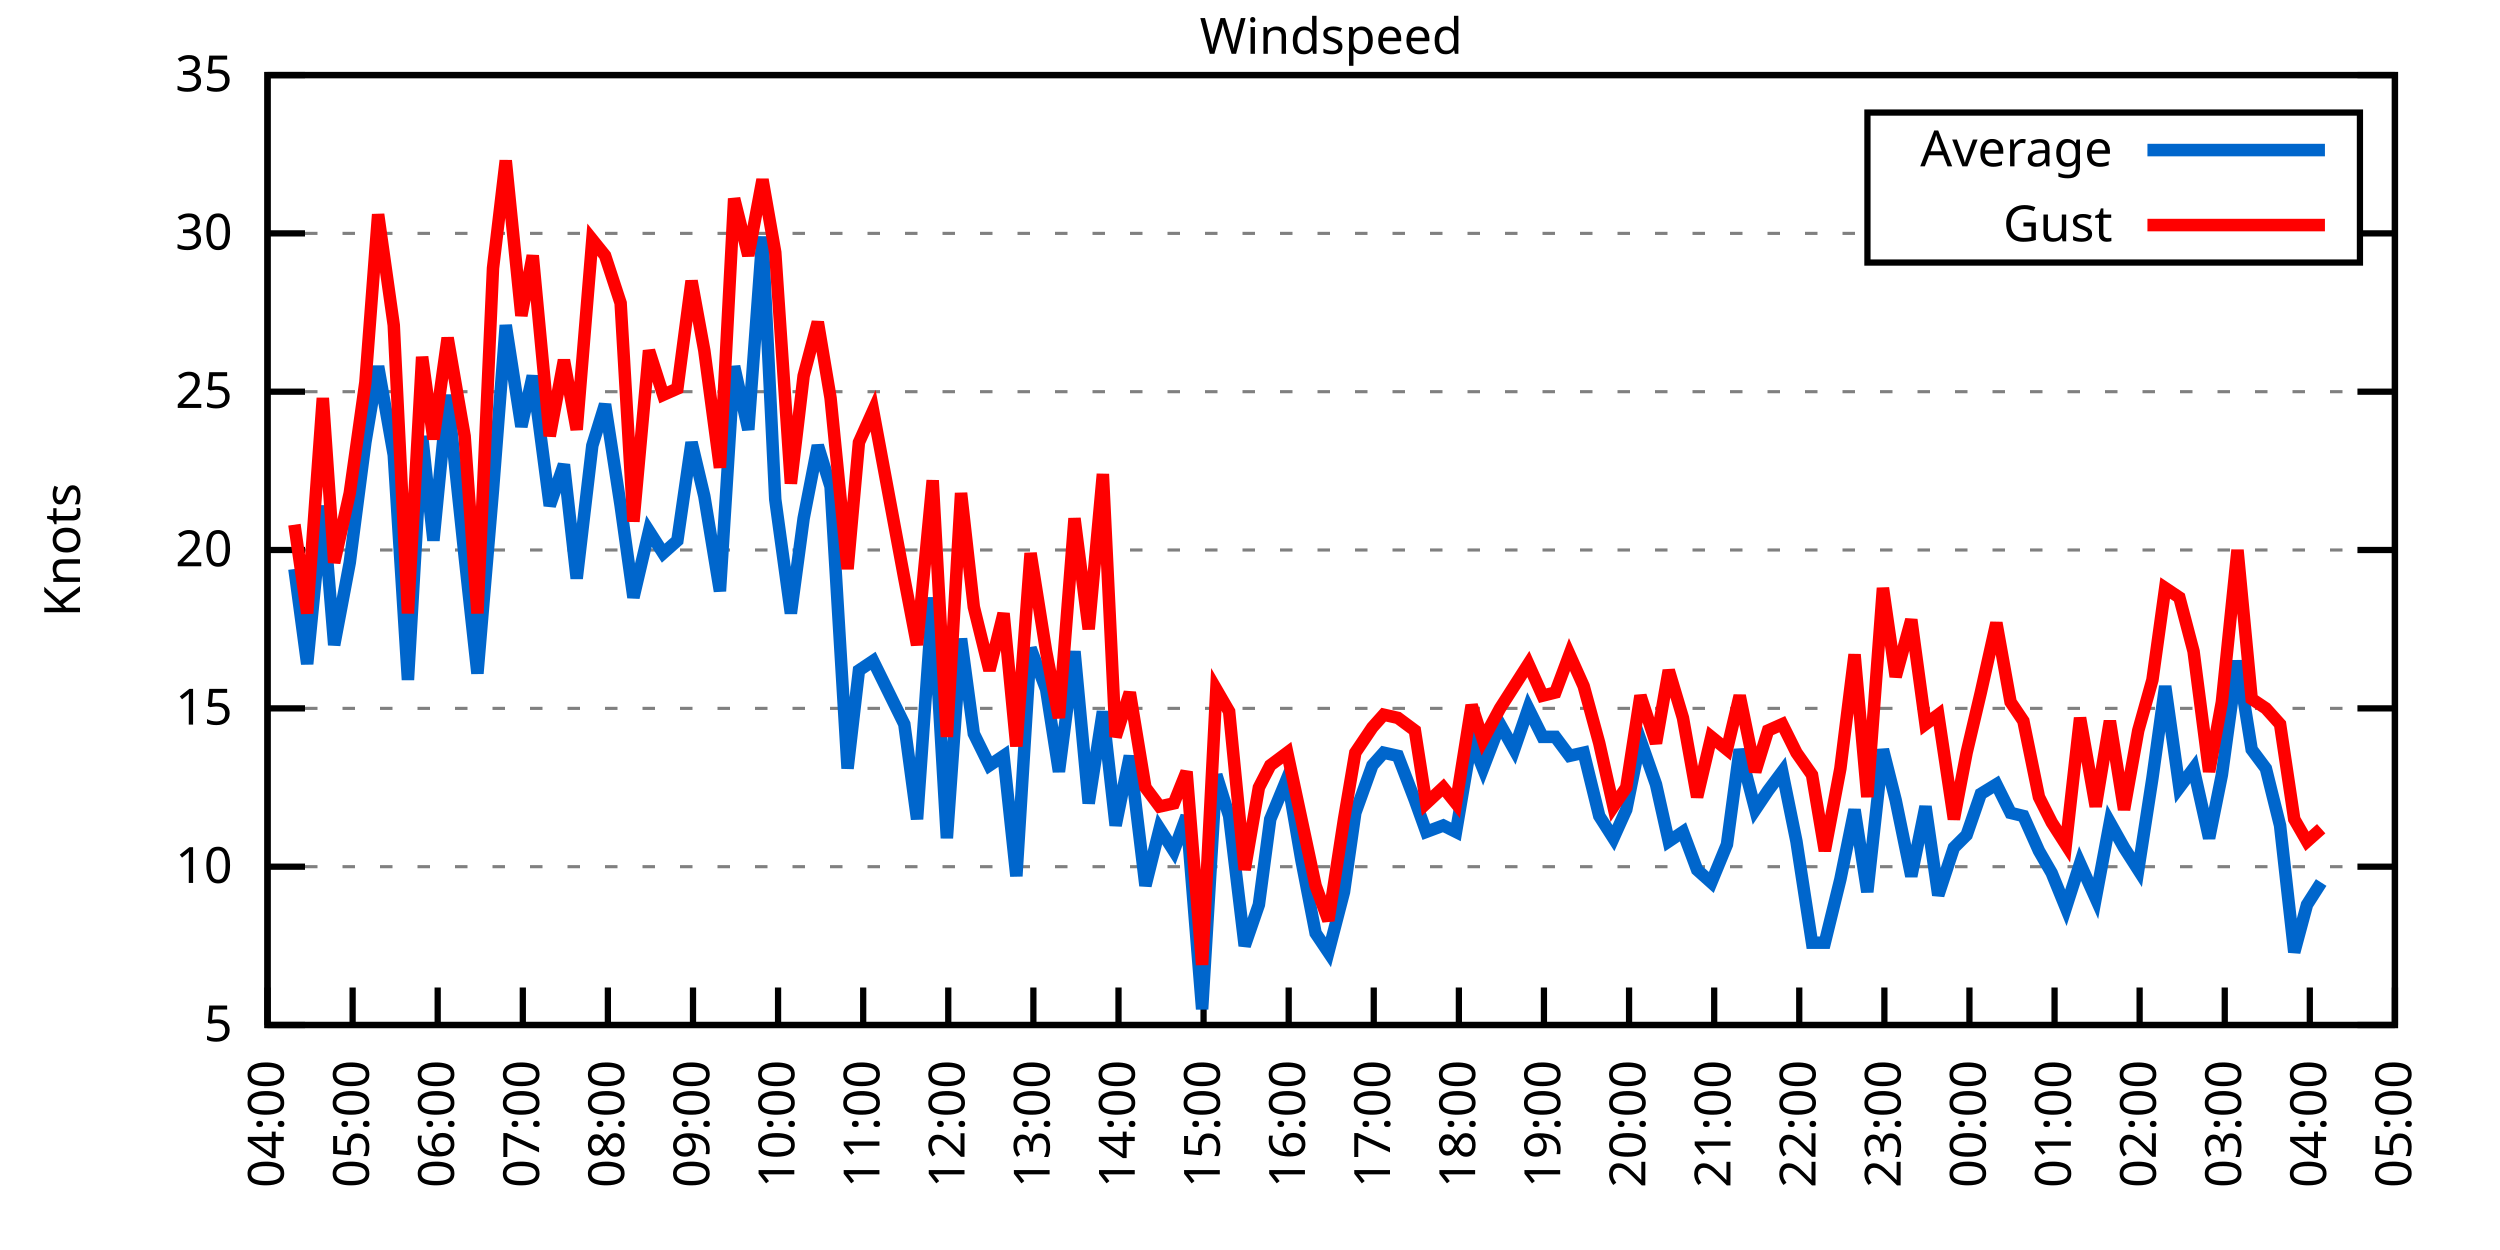
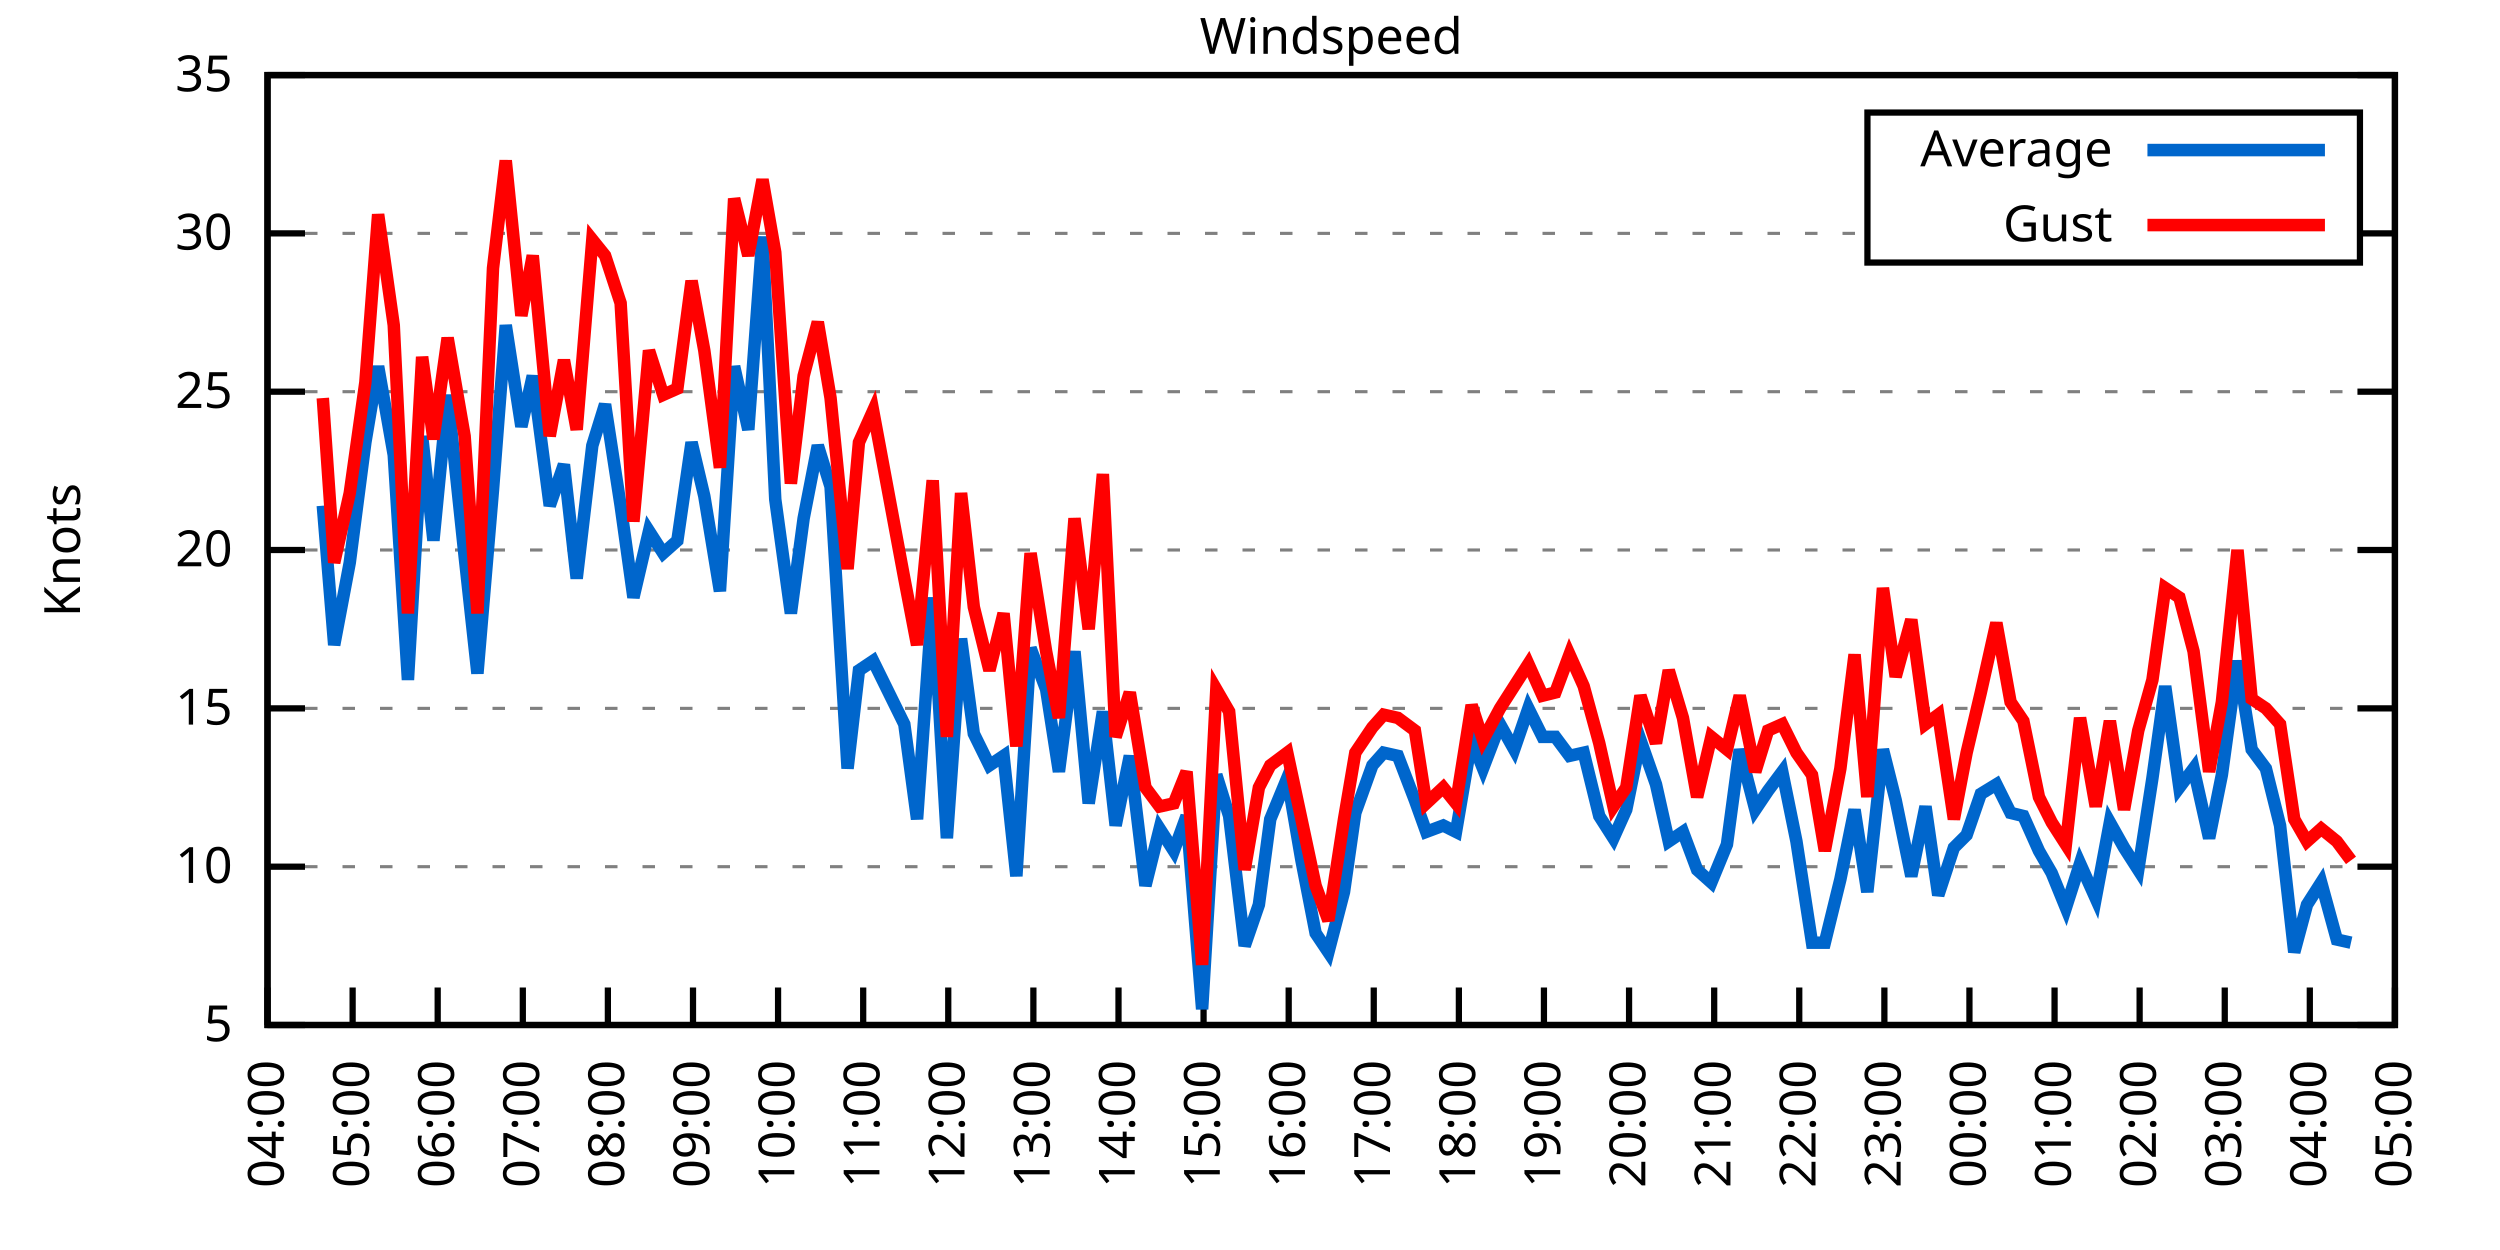
<svg xmlns="http://www.w3.org/2000/svg" xmlns:xlink="http://www.w3.org/1999/xlink" width="400" height="200" viewBox="0 0 400 200">
  <g id="gnuplot_canvas">
    <rect x="0" y="0" width="400" height="200" fill="none" />
    <defs>
      <circle id="gpDot" r="0.5" stroke-width="0.5" stroke="currentColor" />
      <path id="gpPt0" stroke-width="0.333" stroke="currentColor" d="M-1,0 h2 M0,-1 v2" />
      <path id="gpPt1" stroke-width="0.333" stroke="currentColor" d="M-1,-1 L1,1 M1,-1 L-1,1" />
      <path id="gpPt2" stroke-width="0.333" stroke="currentColor" d="M-1,0 L1,0 M0,-1 L0,1 M-1,-1 L1,1 M-1,1 L1,-1" />
      <rect id="gpPt3" stroke-width="0.333" stroke="currentColor" x="-1" y="-1" width="2" height="2" />
      <rect id="gpPt4" stroke-width="0.333" stroke="currentColor" fill="currentColor" x="-1" y="-1" width="2" height="2" />
      <circle id="gpPt5" stroke-width="0.333" stroke="currentColor" cx="0" cy="0" r="1" />
      <use xlink:href="#gpPt5" id="gpPt6" fill="currentColor" stroke="none" />
      <path id="gpPt7" stroke-width="0.333" stroke="currentColor" d="M0,-1.33 L-1.33,0.67 L1.33,0.67 z" />
      <use xlink:href="#gpPt7" id="gpPt8" fill="currentColor" stroke="none" />
      <use xlink:href="#gpPt7" id="gpPt9" stroke="currentColor" transform="rotate(180)" />
      <use xlink:href="#gpPt9" id="gpPt10" fill="currentColor" stroke="none" />
      <use xlink:href="#gpPt3" id="gpPt11" stroke="currentColor" transform="rotate(45)" />
      <use xlink:href="#gpPt11" id="gpPt12" fill="currentColor" stroke="none" />
      <path id="gpPt13" stroke-width="0.333" stroke="currentColor" d="M0,1.330 L1.265,0.411 L0.782,-1.067 L-0.782,-1.076 L-1.265,0.411 z" />
      <use xlink:href="#gpPt13" id="gpPt14" fill="currentColor" stroke="none" />
      <filter id="textbox" filterUnits="objectBoundingBox" x="0" y="0" height="1" width="1">
        <feFlood flood-color="white" flood-opacity="1" result="bgnd" />
        <feComposite in="SourceGraphic" in2="bgnd" operator="atop" />
      </filter>
      <filter id="greybox" filterUnits="objectBoundingBox" x="0" y="0" height="1" width="1">
        <feFlood flood-color="lightgrey" flood-opacity="1" result="grey" />
        <feComposite in="SourceGraphic" in2="grey" operator="atop" />
      </filter>
    </defs>
    <g fill="none" color="white" stroke="currentColor" stroke-width="1.00" stroke-linecap="butt" stroke-linejoin="miter">
</g>
    <g fill="none" color="black" stroke="currentColor" stroke-width="1.00" stroke-linecap="butt" stroke-linejoin="miter">
      <g stroke="none" shape-rendering="crispEdges">
        <polygon fill="rgb(255, 255, 255)" points="42.80,164.00 383.18,164.00 383.18,12.02 42.80,12.02 " />
      </g>
    </g>
    <g fill="none" color="black" stroke="currentColor" stroke-width="1.00" stroke-linecap="butt" stroke-linejoin="miter">
</g>
    <g fill="none" color="black" stroke="black" stroke-width="0.50" stroke-linecap="butt" stroke-linejoin="miter">
</g>
    <g fill="none" color="gray" stroke="currentColor" stroke-width="0.50" stroke-linecap="butt" stroke-linejoin="miter">
      <path stroke="gray" stroke-dasharray="2,4" class="gridline" d="M42.80,164.00 L383.19,164.00  " />
    </g>
    <g fill="none" color="gray" stroke="gray" stroke-width="1.00" stroke-linecap="butt" stroke-linejoin="miter">
</g>
    <g fill="none" color="black" stroke="currentColor" stroke-width="1.00" stroke-linecap="butt" stroke-linejoin="miter">
      <path stroke="black" d="M42.80,164.00 L48.80,164.00 M383.19,164.00 L377.19,164.00  " />
      <g transform="translate(37.20,166.60)" stroke="none" fill="black" font-family="Sans" font-size="8.00" text-anchor="end">
        <text>
          <tspan font-family="Sans"> 5</tspan>
        </text>
      </g>
    </g>
    <g fill="none" color="black" stroke="currentColor" stroke-width="1.00" stroke-linecap="butt" stroke-linejoin="miter">
</g>
    <g fill="none" color="black" stroke="black" stroke-width="0.50" stroke-linecap="butt" stroke-linejoin="miter">
</g>
    <g fill="none" color="gray" stroke="currentColor" stroke-width="0.50" stroke-linecap="butt" stroke-linejoin="miter">
      <path stroke="gray" stroke-dasharray="2,4" class="gridline" d="M42.80,138.67 L383.19,138.67  " />
    </g>
    <g fill="none" color="gray" stroke="gray" stroke-width="1.00" stroke-linecap="butt" stroke-linejoin="miter">
</g>
    <g fill="none" color="black" stroke="currentColor" stroke-width="1.00" stroke-linecap="butt" stroke-linejoin="miter">
      <path stroke="black" d="M42.80,138.67 L48.80,138.67 M383.19,138.67 L377.19,138.67  " />
      <g transform="translate(37.20,141.27)" stroke="none" fill="black" font-family="Sans" font-size="8.00" text-anchor="end">
        <text>
          <tspan font-family="Sans"> 10</tspan>
        </text>
      </g>
    </g>
    <g fill="none" color="black" stroke="currentColor" stroke-width="1.00" stroke-linecap="butt" stroke-linejoin="miter">
</g>
    <g fill="none" color="black" stroke="black" stroke-width="0.50" stroke-linecap="butt" stroke-linejoin="miter">
</g>
    <g fill="none" color="gray" stroke="currentColor" stroke-width="0.50" stroke-linecap="butt" stroke-linejoin="miter">
      <path stroke="gray" stroke-dasharray="2,4" class="gridline" d="M42.80,113.34 L383.19,113.34  " />
    </g>
    <g fill="none" color="gray" stroke="gray" stroke-width="1.00" stroke-linecap="butt" stroke-linejoin="miter">
</g>
    <g fill="none" color="black" stroke="currentColor" stroke-width="1.00" stroke-linecap="butt" stroke-linejoin="miter">
      <path stroke="black" d="M42.80,113.34 L48.80,113.34 M383.19,113.34 L377.19,113.34  " />
      <g transform="translate(37.20,115.94)" stroke="none" fill="black" font-family="Sans" font-size="8.00" text-anchor="end">
        <text>
          <tspan font-family="Sans"> 15</tspan>
        </text>
      </g>
    </g>
    <g fill="none" color="black" stroke="currentColor" stroke-width="1.00" stroke-linecap="butt" stroke-linejoin="miter">
</g>
    <g fill="none" color="black" stroke="black" stroke-width="0.50" stroke-linecap="butt" stroke-linejoin="miter">
</g>
    <g fill="none" color="gray" stroke="currentColor" stroke-width="0.50" stroke-linecap="butt" stroke-linejoin="miter">
      <path stroke="gray" stroke-dasharray="2,4" class="gridline" d="M42.80,88.00 L383.19,88.00  " />
    </g>
    <g fill="none" color="gray" stroke="gray" stroke-width="1.00" stroke-linecap="butt" stroke-linejoin="miter">
</g>
    <g fill="none" color="black" stroke="currentColor" stroke-width="1.00" stroke-linecap="butt" stroke-linejoin="miter">
      <path stroke="black" d="M42.80,88.00 L48.80,88.00 M383.19,88.00 L377.19,88.00  " />
      <g transform="translate(37.20,90.60)" stroke="none" fill="black" font-family="Sans" font-size="8.00" text-anchor="end">
        <text>
          <tspan font-family="Sans"> 20</tspan>
        </text>
      </g>
    </g>
    <g fill="none" color="black" stroke="currentColor" stroke-width="1.00" stroke-linecap="butt" stroke-linejoin="miter">
</g>
    <g fill="none" color="black" stroke="black" stroke-width="0.50" stroke-linecap="butt" stroke-linejoin="miter">
</g>
    <g fill="none" color="gray" stroke="currentColor" stroke-width="0.50" stroke-linecap="butt" stroke-linejoin="miter">
      <path stroke="gray" stroke-dasharray="2,4" class="gridline" d="M42.80,62.67 L383.19,62.67  " />
    </g>
    <g fill="none" color="gray" stroke="gray" stroke-width="1.00" stroke-linecap="butt" stroke-linejoin="miter">
</g>
    <g fill="none" color="black" stroke="currentColor" stroke-width="1.00" stroke-linecap="butt" stroke-linejoin="miter">
      <path stroke="black" d="M42.80,62.67 L48.80,62.67 M383.19,62.67 L377.19,62.67  " />
      <g transform="translate(37.20,65.27)" stroke="none" fill="black" font-family="Sans" font-size="8.00" text-anchor="end">
        <text>
          <tspan font-family="Sans"> 25</tspan>
        </text>
      </g>
    </g>
    <g fill="none" color="black" stroke="currentColor" stroke-width="1.00" stroke-linecap="butt" stroke-linejoin="miter">
</g>
    <g fill="none" color="black" stroke="black" stroke-width="0.50" stroke-linecap="butt" stroke-linejoin="miter">
</g>
    <g fill="none" color="gray" stroke="currentColor" stroke-width="0.50" stroke-linecap="butt" stroke-linejoin="miter">
      <path stroke="gray" stroke-dasharray="2,4" class="gridline" d="M42.80,37.34 L298.79,37.34 M377.59,37.34 L383.19,37.34  " />
    </g>
    <g fill="none" color="gray" stroke="gray" stroke-width="1.00" stroke-linecap="butt" stroke-linejoin="miter">
</g>
    <g fill="none" color="black" stroke="currentColor" stroke-width="1.00" stroke-linecap="butt" stroke-linejoin="miter">
      <path stroke="black" d="M42.80,37.34 L48.80,37.34 M383.19,37.34 L377.19,37.34  " />
      <g transform="translate(37.20,39.94)" stroke="none" fill="black" font-family="Sans" font-size="8.00" text-anchor="end">
        <text>
          <tspan font-family="Sans"> 30</tspan>
        </text>
      </g>
    </g>
    <g fill="none" color="black" stroke="currentColor" stroke-width="1.00" stroke-linecap="butt" stroke-linejoin="miter">
</g>
    <g fill="none" color="black" stroke="black" stroke-width="0.50" stroke-linecap="butt" stroke-linejoin="miter">
</g>
    <g fill="none" color="gray" stroke="currentColor" stroke-width="0.50" stroke-linecap="butt" stroke-linejoin="miter">
      <path stroke="gray" stroke-dasharray="2,4" class="gridline" d="M42.80,12.01 L383.19,12.01  " />
    </g>
    <g fill="none" color="gray" stroke="gray" stroke-width="1.00" stroke-linecap="butt" stroke-linejoin="miter">
</g>
    <g fill="none" color="black" stroke="currentColor" stroke-width="1.00" stroke-linecap="butt" stroke-linejoin="miter">
      <path stroke="black" d="M42.80,12.01 L48.80,12.01 M383.19,12.01 L377.19,12.01  " />
      <g transform="translate(37.20,14.61)" stroke="none" fill="black" font-family="Sans" font-size="8.00" text-anchor="end">
        <text>
          <tspan font-family="Sans"> 35</tspan>
        </text>
      </g>
    </g>
    <g fill="none" color="black" stroke="currentColor" stroke-width="1.00" stroke-linecap="butt" stroke-linejoin="miter">
      <path stroke="black" d="M42.80,164.00 L42.80,158.00  " />
      <g transform="translate(45.40,169.60) rotate(270.00)" stroke="none" fill="black" font-family="Sans" font-size="8.00" text-anchor="end">
        <text>
          <tspan font-family="Sans">04:00</tspan>
        </text>
      </g>
    </g>
    <g fill="none" color="black" stroke="currentColor" stroke-width="1.00" stroke-linecap="butt" stroke-linejoin="miter">
      <path stroke="black" d="M56.42,164.00 L56.42,158.00  " />
      <g transform="translate(59.02,169.60) rotate(270.00)" stroke="none" fill="black" font-family="Sans" font-size="8.00" text-anchor="end">
        <text>
          <tspan font-family="Sans">05:00</tspan>
        </text>
      </g>
    </g>
    <g fill="none" color="black" stroke="currentColor" stroke-width="1.00" stroke-linecap="butt" stroke-linejoin="miter">
      <path stroke="black" d="M70.03,164.00 L70.03,158.00  " />
      <g transform="translate(72.63,169.60) rotate(270.00)" stroke="none" fill="black" font-family="Sans" font-size="8.00" text-anchor="end">
        <text>
          <tspan font-family="Sans">06:00</tspan>
        </text>
      </g>
    </g>
    <g fill="none" color="black" stroke="currentColor" stroke-width="1.00" stroke-linecap="butt" stroke-linejoin="miter">
      <path stroke="black" d="M83.65,164.00 L83.65,158.00  " />
      <g transform="translate(86.25,169.60) rotate(270.00)" stroke="none" fill="black" font-family="Sans" font-size="8.00" text-anchor="end">
        <text>
          <tspan font-family="Sans">07:00</tspan>
        </text>
      </g>
    </g>
    <g fill="none" color="black" stroke="currentColor" stroke-width="1.00" stroke-linecap="butt" stroke-linejoin="miter">
      <path stroke="black" d="M97.26,164.00 L97.26,158.00  " />
      <g transform="translate(99.86,169.60) rotate(270.00)" stroke="none" fill="black" font-family="Sans" font-size="8.00" text-anchor="end">
        <text>
          <tspan font-family="Sans">08:00</tspan>
        </text>
      </g>
    </g>
    <g fill="none" color="black" stroke="currentColor" stroke-width="1.00" stroke-linecap="butt" stroke-linejoin="miter">
      <path stroke="black" d="M110.88,164.00 L110.88,158.00  " />
      <g transform="translate(113.48,169.60) rotate(270.00)" stroke="none" fill="black" font-family="Sans" font-size="8.00" text-anchor="end">
        <text>
          <tspan font-family="Sans">09:00</tspan>
        </text>
      </g>
    </g>
    <g fill="none" color="black" stroke="currentColor" stroke-width="1.00" stroke-linecap="butt" stroke-linejoin="miter">
      <path stroke="black" d="M124.49,164.00 L124.49,158.00  " />
      <g transform="translate(127.09,169.60) rotate(270.00)" stroke="none" fill="black" font-family="Sans" font-size="8.00" text-anchor="end">
        <text>
          <tspan font-family="Sans">10:00</tspan>
        </text>
      </g>
    </g>
    <g fill="none" color="black" stroke="currentColor" stroke-width="1.00" stroke-linecap="butt" stroke-linejoin="miter">
      <path stroke="black" d="M138.11,164.00 L138.11,158.00  " />
      <g transform="translate(140.71,169.60) rotate(270.00)" stroke="none" fill="black" font-family="Sans" font-size="8.00" text-anchor="end">
        <text>
          <tspan font-family="Sans">11:00</tspan>
        </text>
      </g>
    </g>
    <g fill="none" color="black" stroke="currentColor" stroke-width="1.00" stroke-linecap="butt" stroke-linejoin="miter">
      <path stroke="black" d="M151.72,164.00 L151.72,158.00  " />
      <g transform="translate(154.32,169.60) rotate(270.00)" stroke="none" fill="black" font-family="Sans" font-size="8.00" text-anchor="end">
        <text>
          <tspan font-family="Sans">12:00</tspan>
        </text>
      </g>
    </g>
    <g fill="none" color="black" stroke="currentColor" stroke-width="1.00" stroke-linecap="butt" stroke-linejoin="miter">
      <path stroke="black" d="M165.34,164.00 L165.34,158.00  " />
      <g transform="translate(167.94,169.60) rotate(270.00)" stroke="none" fill="black" font-family="Sans" font-size="8.00" text-anchor="end">
        <text>
          <tspan font-family="Sans">13:00</tspan>
        </text>
      </g>
    </g>
    <g fill="none" color="black" stroke="currentColor" stroke-width="1.00" stroke-linecap="butt" stroke-linejoin="miter">
      <path stroke="black" d="M178.96,164.00 L178.96,158.00  " />
      <g transform="translate(181.56,169.60) rotate(270.00)" stroke="none" fill="black" font-family="Sans" font-size="8.00" text-anchor="end">
        <text>
          <tspan font-family="Sans">14:00</tspan>
        </text>
      </g>
    </g>
    <g fill="none" color="black" stroke="currentColor" stroke-width="1.00" stroke-linecap="butt" stroke-linejoin="miter">
      <path stroke="black" d="M192.57,164.00 L192.57,158.00  " />
      <g transform="translate(195.17,169.60) rotate(270.00)" stroke="none" fill="black" font-family="Sans" font-size="8.00" text-anchor="end">
        <text>
          <tspan font-family="Sans">15:00</tspan>
        </text>
      </g>
    </g>
    <g fill="none" color="black" stroke="currentColor" stroke-width="1.00" stroke-linecap="butt" stroke-linejoin="miter">
      <path stroke="black" d="M206.19,164.00 L206.19,158.00  " />
      <g transform="translate(208.79,169.60) rotate(270.00)" stroke="none" fill="black" font-family="Sans" font-size="8.00" text-anchor="end">
        <text>
          <tspan font-family="Sans">16:00</tspan>
        </text>
      </g>
    </g>
    <g fill="none" color="black" stroke="currentColor" stroke-width="1.00" stroke-linecap="butt" stroke-linejoin="miter">
      <path stroke="black" d="M219.80,164.00 L219.80,158.00  " />
      <g transform="translate(222.40,169.60) rotate(270.00)" stroke="none" fill="black" font-family="Sans" font-size="8.00" text-anchor="end">
        <text>
          <tspan font-family="Sans">17:00</tspan>
        </text>
      </g>
    </g>
    <g fill="none" color="black" stroke="currentColor" stroke-width="1.00" stroke-linecap="butt" stroke-linejoin="miter">
      <path stroke="black" d="M233.42,164.00 L233.42,158.00  " />
      <g transform="translate(236.02,169.60) rotate(270.00)" stroke="none" fill="black" font-family="Sans" font-size="8.00" text-anchor="end">
        <text>
          <tspan font-family="Sans">18:00</tspan>
        </text>
      </g>
    </g>
    <g fill="none" color="black" stroke="currentColor" stroke-width="1.00" stroke-linecap="butt" stroke-linejoin="miter">
      <path stroke="black" d="M247.03,164.00 L247.03,158.00  " />
      <g transform="translate(249.63,169.60) rotate(270.00)" stroke="none" fill="black" font-family="Sans" font-size="8.00" text-anchor="end">
        <text>
          <tspan font-family="Sans">19:00</tspan>
        </text>
      </g>
    </g>
    <g fill="none" color="black" stroke="currentColor" stroke-width="1.00" stroke-linecap="butt" stroke-linejoin="miter">
      <path stroke="black" d="M260.65,164.00 L260.65,158.00  " />
      <g transform="translate(263.25,169.60) rotate(270.00)" stroke="none" fill="black" font-family="Sans" font-size="8.00" text-anchor="end">
        <text>
          <tspan font-family="Sans">20:00</tspan>
        </text>
      </g>
    </g>
    <g fill="none" color="black" stroke="currentColor" stroke-width="1.00" stroke-linecap="butt" stroke-linejoin="miter">
      <path stroke="black" d="M274.27,164.00 L274.27,158.00  " />
      <g transform="translate(276.87,169.60) rotate(270.00)" stroke="none" fill="black" font-family="Sans" font-size="8.00" text-anchor="end">
        <text>
          <tspan font-family="Sans">21:00</tspan>
        </text>
      </g>
    </g>
    <g fill="none" color="black" stroke="currentColor" stroke-width="1.00" stroke-linecap="butt" stroke-linejoin="miter">
      <path stroke="black" d="M287.88,164.00 L287.88,158.00  " />
      <g transform="translate(290.48,169.60) rotate(270.00)" stroke="none" fill="black" font-family="Sans" font-size="8.00" text-anchor="end">
        <text>
          <tspan font-family="Sans">22:00</tspan>
        </text>
      </g>
    </g>
    <g fill="none" color="black" stroke="currentColor" stroke-width="1.00" stroke-linecap="butt" stroke-linejoin="miter">
      <path stroke="black" d="M301.50,164.00 L301.50,158.00  " />
      <g transform="translate(304.10,169.60) rotate(270.00)" stroke="none" fill="black" font-family="Sans" font-size="8.00" text-anchor="end">
        <text>
          <tspan font-family="Sans">23:00</tspan>
        </text>
      </g>
    </g>
    <g fill="none" color="black" stroke="currentColor" stroke-width="1.00" stroke-linecap="butt" stroke-linejoin="miter">
      <path stroke="black" d="M315.11,164.00 L315.11,158.00  " />
      <g transform="translate(317.71,169.60) rotate(270.00)" stroke="none" fill="black" font-family="Sans" font-size="8.00" text-anchor="end">
        <text>
          <tspan font-family="Sans">00:00</tspan>
        </text>
      </g>
    </g>
    <g fill="none" color="black" stroke="currentColor" stroke-width="1.00" stroke-linecap="butt" stroke-linejoin="miter">
      <path stroke="black" d="M328.73,164.00 L328.73,158.00  " />
      <g transform="translate(331.33,169.60) rotate(270.00)" stroke="none" fill="black" font-family="Sans" font-size="8.00" text-anchor="end">
        <text>
          <tspan font-family="Sans">01:00</tspan>
        </text>
      </g>
    </g>
    <g fill="none" color="black" stroke="currentColor" stroke-width="1.00" stroke-linecap="butt" stroke-linejoin="miter">
      <path stroke="black" d="M342.34,164.00 L342.34,158.00  " />
      <g transform="translate(344.94,169.60) rotate(270.00)" stroke="none" fill="black" font-family="Sans" font-size="8.00" text-anchor="end">
        <text>
          <tspan font-family="Sans">02:00</tspan>
        </text>
      </g>
    </g>
    <g fill="none" color="black" stroke="currentColor" stroke-width="1.00" stroke-linecap="butt" stroke-linejoin="miter">
      <path stroke="black" d="M355.96,164.00 L355.96,158.00  " />
      <g transform="translate(358.56,169.60) rotate(270.00)" stroke="none" fill="black" font-family="Sans" font-size="8.00" text-anchor="end">
        <text>
          <tspan font-family="Sans">03:00</tspan>
        </text>
      </g>
    </g>
    <g fill="none" color="black" stroke="currentColor" stroke-width="1.00" stroke-linecap="butt" stroke-linejoin="miter">
      <path stroke="black" d="M369.57,164.00 L369.57,158.00  " />
      <g transform="translate(372.17,169.60) rotate(270.00)" stroke="none" fill="black" font-family="Sans" font-size="8.00" text-anchor="end">
        <text>
          <tspan font-family="Sans">04:00</tspan>
        </text>
      </g>
    </g>
    <g fill="none" color="black" stroke="currentColor" stroke-width="1.00" stroke-linecap="butt" stroke-linejoin="miter">
      <path stroke="black" d="M383.19,164.00 L383.19,158.00  " />
      <g transform="translate(385.79,169.60) rotate(270.00)" stroke="none" fill="black" font-family="Sans" font-size="8.00" text-anchor="end">
        <text>
          <tspan font-family="Sans">05:00</tspan>
        </text>
      </g>
    </g>
    <g fill="none" color="black" stroke="currentColor" stroke-width="1.00" stroke-linecap="butt" stroke-linejoin="miter">
</g>
    <g fill="none" color="black" stroke="currentColor" stroke-width="1.00" stroke-linecap="butt" stroke-linejoin="miter">
      <path stroke="black" d="M42.80,12.01 L42.80,164.00 L383.19,164.00 L383.19,12.01 L42.80,12.01 Z  " />
    </g>
    <g fill="none" color="black" stroke="currentColor" stroke-width="1.00" stroke-linecap="butt" stroke-linejoin="miter">
</g>
    <g fill="none" color="black" stroke="currentColor" stroke-width="1.00" stroke-linecap="butt" stroke-linejoin="miter">
      <path stroke="black" d="M298.79,42.01 L298.79,18.01 L377.59,18.01 L377.59,42.01 L298.79,42.01 Z  " />
    </g>
    <g id="Windspeed_plot_1">
      <g fill="none" color="white" stroke="black" stroke-width="2.00" stroke-linecap="butt" stroke-linejoin="miter">
</g>
      <g fill="none" color="black" stroke="currentColor" stroke-width="2.00" stroke-linecap="butt" stroke-linejoin="miter">
        <g transform="translate(337.99,26.61)" stroke="none" fill="black" font-family="Sans" font-size="8.00" text-anchor="end">
          <text>
            <tspan font-family="Sans">Average</tspan>
          </text>
        </g>
      </g>
      <g fill="none" color="black" stroke="currentColor" stroke-width="2.00" stroke-linecap="butt" stroke-linejoin="miter">
-         <path stroke="rgb(  0, 102, 204)" d="M343.59,24.01 L371.99,24.01 M47.11,91.04 L49.15,106.24 L51.65,80.91 L53.47,103.20 L55.96,90.03 L58.46,70.78   L60.50,58.62 L63.00,72.81 L65.27,108.78 L67.54,69.77 L69.35,86.49 L71.62,63.18 L74.34,89.02 L76.39,107.76   L78.88,78.38 L80.92,52.03 L83.42,68.25 L85.24,60.14 L87.96,80.91 L90.23,74.33 L92.27,92.56 L94.77,71.29   L96.81,64.70 L99.30,80.91 L101.35,95.60 L103.84,84.97 L106.11,88.51 L108.38,86.49 L110.65,70.78 L112.69,79.39   L115.19,94.59 L117.46,58.62 L119.73,68.75 L122.00,37.85 L124.04,79.90 L126.54,98.14 L128.58,82.94 L130.85,71.29   L132.89,77.87 L135.61,122.96 L137.43,107.26 L139.70,105.74 L144.69,115.87 L146.73,131.07 L149.23,95.60 L151.50,134.11   L153.77,102.19 L155.81,117.39 L158.31,122.46 L160.57,120.94 L162.62,140.19 L164.89,103.71 L167.38,110.30 L169.43,123.47   L171.92,104.22 L174.19,128.54 L176.46,113.84 L178.50,132.08 L180.77,120.94 L183.27,141.71 L185.54,132.59 L187.81,136.14   L189.85,130.56 L192.34,161.47 L194.61,123.98 L196.66,130.56 L199.15,151.33 L201.42,144.75 L203.24,131.07 L205.96,124.48   L208.23,137.66 L210.50,149.31 L212.54,152.35 L215.04,142.72 L216.85,130.06 L219.58,122.46 L221.39,120.43 L223.66,120.94   L226.38,128.03 L228.20,133.10 L230.92,132.08 L232.96,133.10 L235.46,118.40 L237.28,122.96 L240.00,115.87 L242.27,119.92   L244.54,113.34 L246.81,117.90 L248.85,117.90 L251.12,120.94 L253.39,120.43 L255.88,130.56 L258.15,134.11 L260.20,129.55   L262.47,118.40 L264.96,125.50 L267.00,134.62 L269.27,133.10 L271.54,139.17 L273.81,141.20 L276.31,135.12 L278.35,119.92   L280.85,129.55 L282.89,126.51 L285.16,123.47 L287.43,134.62 L289.92,150.83 L291.97,150.83 L294.46,140.69 L296.73,129.55   L298.77,142.72 L301.27,119.92 L303.31,128.03 L305.81,140.19 L308.08,129.04 L310.12,143.23 L312.62,135.63 L314.66,133.60   L316.93,127.02 L319.42,125.50 L321.69,130.06 L323.74,130.56 L326.23,136.14 L328.27,139.68 L330.54,145.25 L332.81,138.16   L335.31,143.73 L337.58,131.58 L339.85,135.63 L342.12,139.17 L344.39,124.48 L346.43,109.79 L348.70,126.00 L350.97,122.96   L353.46,134.11 L355.50,123.98 L358.00,105.74 L360.27,119.92 L362.54,122.96 L364.81,132.08 L367.08,152.35 L369.12,144.75   L371.39,141.20  " />
+         <path stroke="rgb(  0, 102, 204)" d="M343.59,24.01 L371.99,24.01 M51.65,80.91 L53.47,103.20 L55.96,90.03 L58.46,70.78 L60.50,58.62 L63.00,72.81   L65.27,108.78 L67.54,69.77 L69.35,86.49 L71.62,63.18 L74.34,89.02 L76.39,107.76 L78.88,78.38 L80.92,52.03   L83.42,68.25 L85.24,60.14 L87.96,80.91 L90.23,74.33 L92.27,92.56 L94.77,71.29 L96.81,64.70 L99.30,80.91   L101.35,95.60 L103.84,84.97 L106.11,88.51 L108.38,86.49 L110.65,70.78 L112.69,79.39 L115.19,94.59 L117.46,58.62   L119.73,68.75 L122.00,37.85 L124.04,79.90 L126.54,98.14 L128.58,82.94 L130.85,71.29 L132.89,77.87 L135.61,122.96   L137.43,107.26 L139.70,105.74 L144.69,115.87 L146.73,131.07 L149.23,95.60 L151.50,134.11 L153.77,102.19 L155.81,117.39   L158.31,122.46 L160.57,120.94 L162.62,140.19 L164.89,103.71 L167.38,110.30 L169.43,123.47 L171.92,104.22 L174.19,128.54   L176.46,113.84 L178.50,132.08 L180.77,120.94 L183.27,141.71 L185.54,132.59 L187.81,136.14 L189.85,130.56 L192.34,161.47   L194.61,123.98 L196.66,130.56 L199.15,151.33 L201.42,144.75 L203.24,131.07 L205.96,124.48 L208.23,137.66 L210.50,149.31   L212.54,152.35 L215.04,142.72 L216.85,130.06 L219.58,122.46 L221.39,120.43 L223.66,120.94 L226.38,128.03 L228.20,133.10   L230.92,132.08 L232.96,133.10 L235.46,118.40 L237.28,122.96 L240.00,115.87 L242.27,119.92 L244.54,113.34 L246.81,117.90   L248.85,117.90 L251.12,120.94 L253.39,120.43 L255.88,130.56 L258.15,134.11 L260.20,129.55 L262.47,118.40 L264.96,125.50   L267.00,134.62 L269.27,133.10 L271.54,139.17 L273.81,141.20 L276.31,135.12 L278.35,119.92 L280.85,129.55 L282.89,126.51   L285.16,123.47 L287.43,134.62 L289.92,150.83 L291.97,150.83 L294.46,140.69 L296.73,129.55 L298.77,142.72 L301.27,119.92   L303.31,128.03 L305.81,140.19 L308.08,129.04 L310.12,143.23 L312.62,135.63 L314.66,133.60 L316.93,127.02 L319.42,125.50   L321.69,130.06 L323.74,130.56 L326.23,136.14 L328.27,139.68 L330.54,145.25 L332.81,138.16 L335.31,143.73 L337.58,131.58   L339.85,135.63 L342.12,139.17 L344.39,124.48 L346.43,109.79 L348.70,126.00 L350.97,122.96 L353.46,134.11 L355.50,123.98   L358.00,105.74 L360.27,119.92 L362.54,122.96 L364.81,132.08 L367.08,152.35 L369.12,144.75 L371.39,141.20 L373.89,150.32   L376.16,150.83  " />
      </g>
    </g>
    <g id="Windspeed_plot_2">
      <g fill="none" color="black" stroke="currentColor" stroke-width="2.00" stroke-linecap="butt" stroke-linejoin="miter">
        <g transform="translate(337.99,38.61)" stroke="none" fill="black" font-family="Sans" font-size="8.00" text-anchor="end">
          <text>
            <tspan font-family="Sans">Gust</tspan>
          </text>
        </g>
      </g>
      <g fill="none" color="black" stroke="currentColor" stroke-width="2.00" stroke-linecap="butt" stroke-linejoin="miter">
-         <path stroke="rgb(255,   0,   0)" d="M343.59,36.01 L371.99,36.01 M47.11,83.95 L49.15,98.14 L51.65,63.69 L53.47,90.03 L55.96,78.89 L58.46,61.15   L60.50,34.30 L63.00,52.03 L65.27,98.14 L67.54,57.10 L69.35,70.27 L71.62,54.06 L74.34,69.77 L76.39,98.14   L78.88,42.91 L80.92,25.69 L83.42,50.51 L85.24,40.89 L87.96,69.77 L90.23,57.61 L92.27,68.75 L94.77,38.35   L96.81,40.89 L99.30,48.49 L101.35,83.45 L103.84,56.09 L106.11,63.18 L108.38,62.17 L110.65,44.94 L112.69,56.09   L115.19,74.83 L117.46,31.77 L119.73,40.89 L122.00,28.73 L124.04,40.38 L126.54,77.37 L128.58,60.14 L130.85,51.53   L132.89,63.69 L135.61,91.04 L137.43,70.78 L139.70,65.71 L144.69,92.56 L146.73,103.20 L149.23,76.86 L151.50,117.90   L153.77,78.89 L155.81,97.12 L158.31,107.26 L160.57,98.14 L162.62,119.42 L164.89,88.51 L167.38,104.22 L169.43,114.86   L171.92,82.94 L174.19,100.67 L176.46,75.85 L178.50,117.90 L180.77,110.80 L183.27,126.00 L185.54,129.04 L187.81,128.54   L189.85,123.47 L192.34,154.37 L194.61,110.30 L196.66,113.84 L199.15,139.17 L201.42,126.00 L203.24,122.46 L205.96,120.43   L208.23,131.07 L210.50,141.71 L212.54,147.28 L215.04,131.07 L216.85,120.43 L219.58,116.38 L221.39,114.35 L223.66,114.86   L226.38,116.88 L228.20,128.54 L230.92,126.00 L232.96,128.54 L235.46,112.83 L237.28,118.40 L240.00,113.34 L242.27,109.79   L244.54,106.24 L246.81,111.31 L248.85,110.80 L251.12,104.72 L253.39,109.79 L255.88,118.91 L258.15,129.04 L260.20,126.00   L262.47,111.31 L264.96,118.91 L267.00,107.26 L269.27,114.86 L271.54,127.52 L273.81,117.90 L276.31,119.92 L278.35,111.31   L280.85,123.47 L282.89,116.88 L285.16,115.87 L287.43,120.43 L289.92,123.98 L291.97,136.14 L294.46,122.96 L296.73,104.72   L298.77,127.52 L301.27,94.08 L303.31,108.27 L305.81,99.15 L308.08,115.87 L310.12,114.35 L312.62,131.07 L314.66,120.43   L316.93,110.80 L319.42,99.66 L321.69,112.32 L323.74,115.36 L326.23,127.52 L328.27,131.58 L330.54,135.12 L332.81,114.86   L335.31,129.04 L337.58,115.36 L339.85,129.55 L342.12,116.88 L344.39,108.78 L346.43,94.08 L348.70,95.60 L350.97,104.22   L353.46,123.47 L355.50,112.32 L358.00,88.00 L360.27,111.82 L362.54,113.34 L364.81,115.87 L367.08,131.07 L369.12,134.62   L371.39,132.59  " />
+         <path stroke="rgb(255,   0,   0)" d="M343.59,36.01 L371.99,36.01 M51.65,63.69 L53.47,90.03 L55.96,78.89 L58.46,61.15 L60.50,34.30 L63.00,52.03   L65.27,98.14 L67.54,57.10 L69.35,70.27 L71.62,54.06 L74.34,69.77 L76.39,98.14 L78.88,42.91 L80.92,25.69   L83.42,50.51 L85.24,40.89 L87.96,69.77 L90.23,57.61 L92.27,68.75 L94.77,38.35 L96.81,40.89 L99.30,48.49   L101.35,83.45 L103.84,56.09 L106.11,63.18 L108.38,62.17 L110.65,44.94 L112.69,56.09 L115.19,74.83 L117.46,31.77   L119.73,40.89 L122.00,28.73 L124.04,40.38 L126.54,77.37 L128.58,60.14 L130.85,51.53 L132.89,63.69 L135.61,91.04   L137.43,70.78 L139.70,65.71 L144.69,92.56 L146.73,103.20 L149.23,76.86 L151.50,117.90 L153.77,78.89 L155.81,97.12   L158.31,107.26 L160.57,98.14 L162.62,119.42 L164.89,88.51 L167.38,104.22 L169.43,114.86 L171.92,82.94 L174.19,100.67   L176.46,75.85 L178.50,117.90 L180.77,110.80 L183.27,126.00 L185.54,129.04 L187.81,128.54 L189.85,123.47 L192.34,154.37   L194.61,110.30 L196.66,113.84 L199.15,139.17 L201.42,126.00 L203.24,122.46 L205.96,120.43 L208.23,131.07 L210.50,141.71   L212.54,147.28 L215.04,131.07 L216.85,120.43 L219.58,116.38 L221.39,114.35 L223.66,114.86 L226.38,116.88 L228.20,128.54   L230.92,126.00 L232.96,128.54 L235.46,112.83 L237.28,118.40 L240.00,113.34 L242.27,109.79 L244.54,106.24 L246.81,111.31   L248.85,110.80 L251.12,104.72 L253.39,109.79 L255.88,118.91 L258.15,129.04 L260.20,126.00 L262.47,111.31 L264.96,118.91   L267.00,107.26 L269.27,114.86 L271.54,127.52 L273.81,117.90 L276.31,119.92 L278.35,111.31 L280.85,123.47 L282.89,116.88   L285.16,115.87 L287.43,120.43 L289.92,123.98 L291.97,136.14 L294.46,122.96 L296.73,104.72 L298.77,127.52 L301.27,94.08   L303.31,108.27 L305.81,99.15 L308.08,115.87 L310.12,114.35 L312.62,131.07 L314.66,120.43 L316.93,110.80 L319.42,99.66   L321.69,112.32 L323.74,115.36 L326.23,127.52 L328.27,131.58 L330.54,135.12 L332.81,114.86 L335.31,129.04 L337.58,115.36   L339.85,129.55 L342.12,116.88 L344.39,108.78 L346.43,94.08 L348.70,95.60 L350.97,104.22 L353.46,123.47 L355.50,112.32   L358.00,88.00 L360.27,111.82 L362.54,113.34 L364.81,115.87 L367.08,131.07 L369.12,134.62 L371.39,132.59 L373.89,134.62   L376.16,137.66  " />
      </g>
    </g>
    <g fill="none" color="black" stroke="currentColor" stroke-width="2.00" stroke-linecap="butt" stroke-linejoin="miter">
</g>
    <g fill="none" color="black" stroke="black" stroke-width="1.00" stroke-linecap="butt" stroke-linejoin="miter">
</g>
    <g fill="none" color="black" stroke="currentColor" stroke-width="1.00" stroke-linecap="butt" stroke-linejoin="miter">
      <path stroke="black" d="M42.80,12.01 L42.80,164.00 L383.19,164.00 L383.19,12.01 L42.80,12.01 Z  " />
      <g transform="translate(12.80,88.01) rotate(270.00)" stroke="none" fill="black" font-family="Sans" font-size="8.00" text-anchor="middle">
        <text>
          <tspan font-family="Sans">Knots</tspan>
        </text>
      </g>
    </g>
    <g fill="none" color="black" stroke="currentColor" stroke-width="1.00" stroke-linecap="butt" stroke-linejoin="miter">
</g>
    <g fill="none" color="black" stroke="currentColor" stroke-width="1.00" stroke-linecap="butt" stroke-linejoin="miter">
      <g transform="translate(212.99,8.61)" stroke="none" fill="black" font-family="Sans" font-size="8.00" text-anchor="middle">
        <text>
          <tspan font-family="Sans">Windspeed</tspan>
        </text>
      </g>
    </g>
    <g fill="none" color="black" stroke="currentColor" stroke-width="1.00" stroke-linecap="butt" stroke-linejoin="miter">
</g>
  </g>
</svg>
